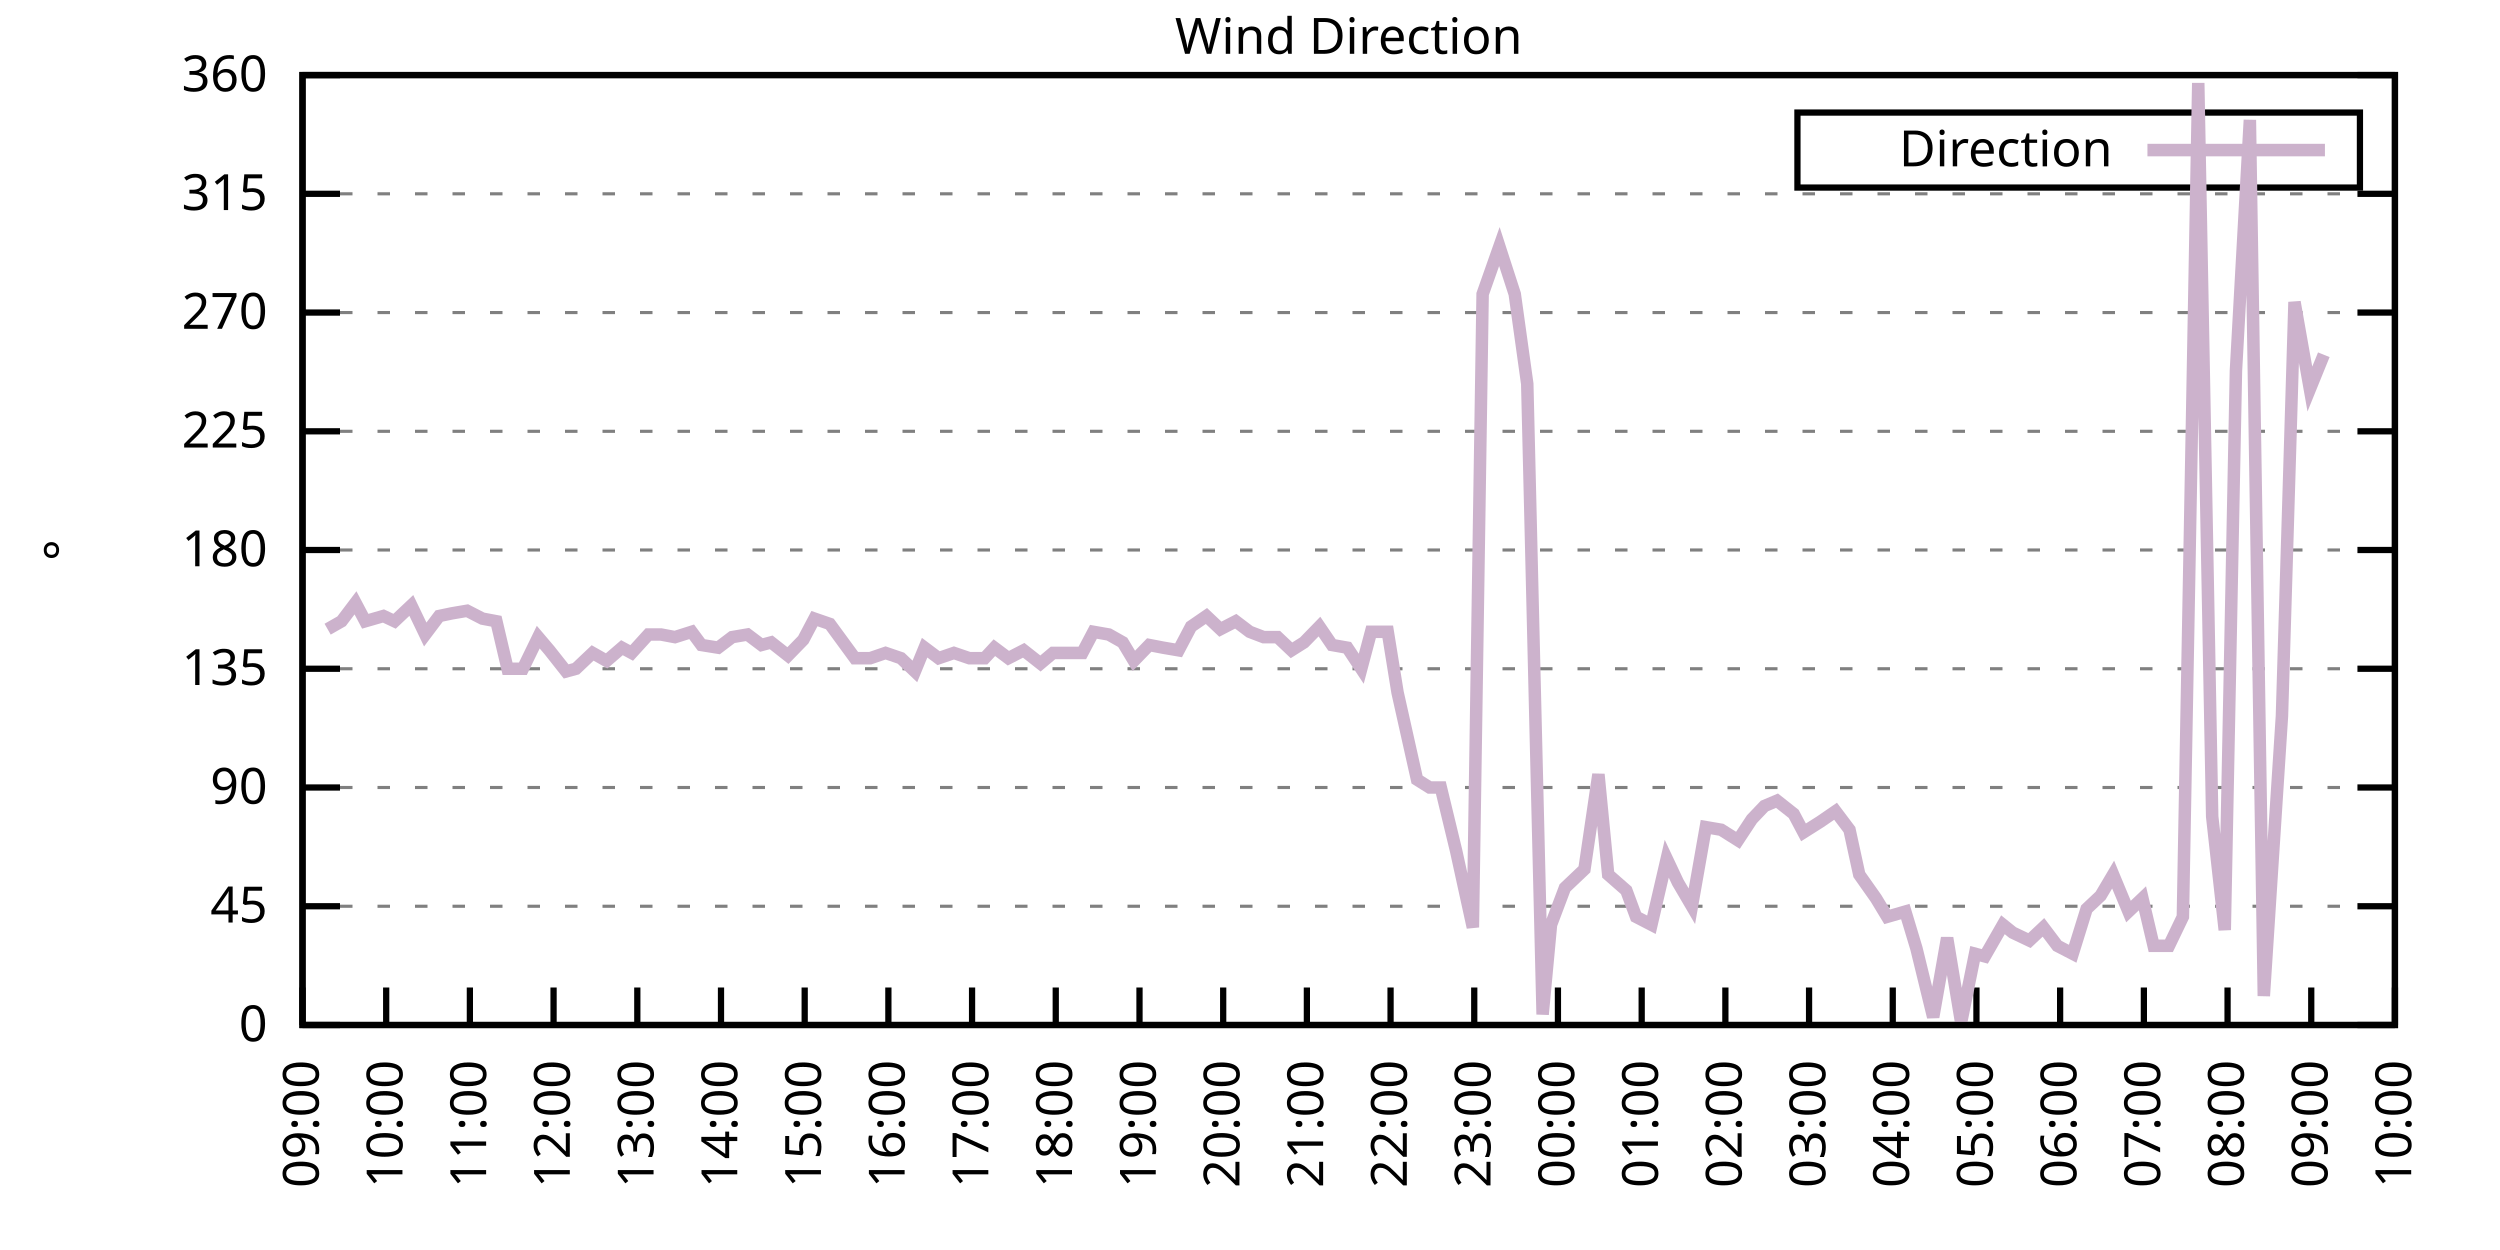
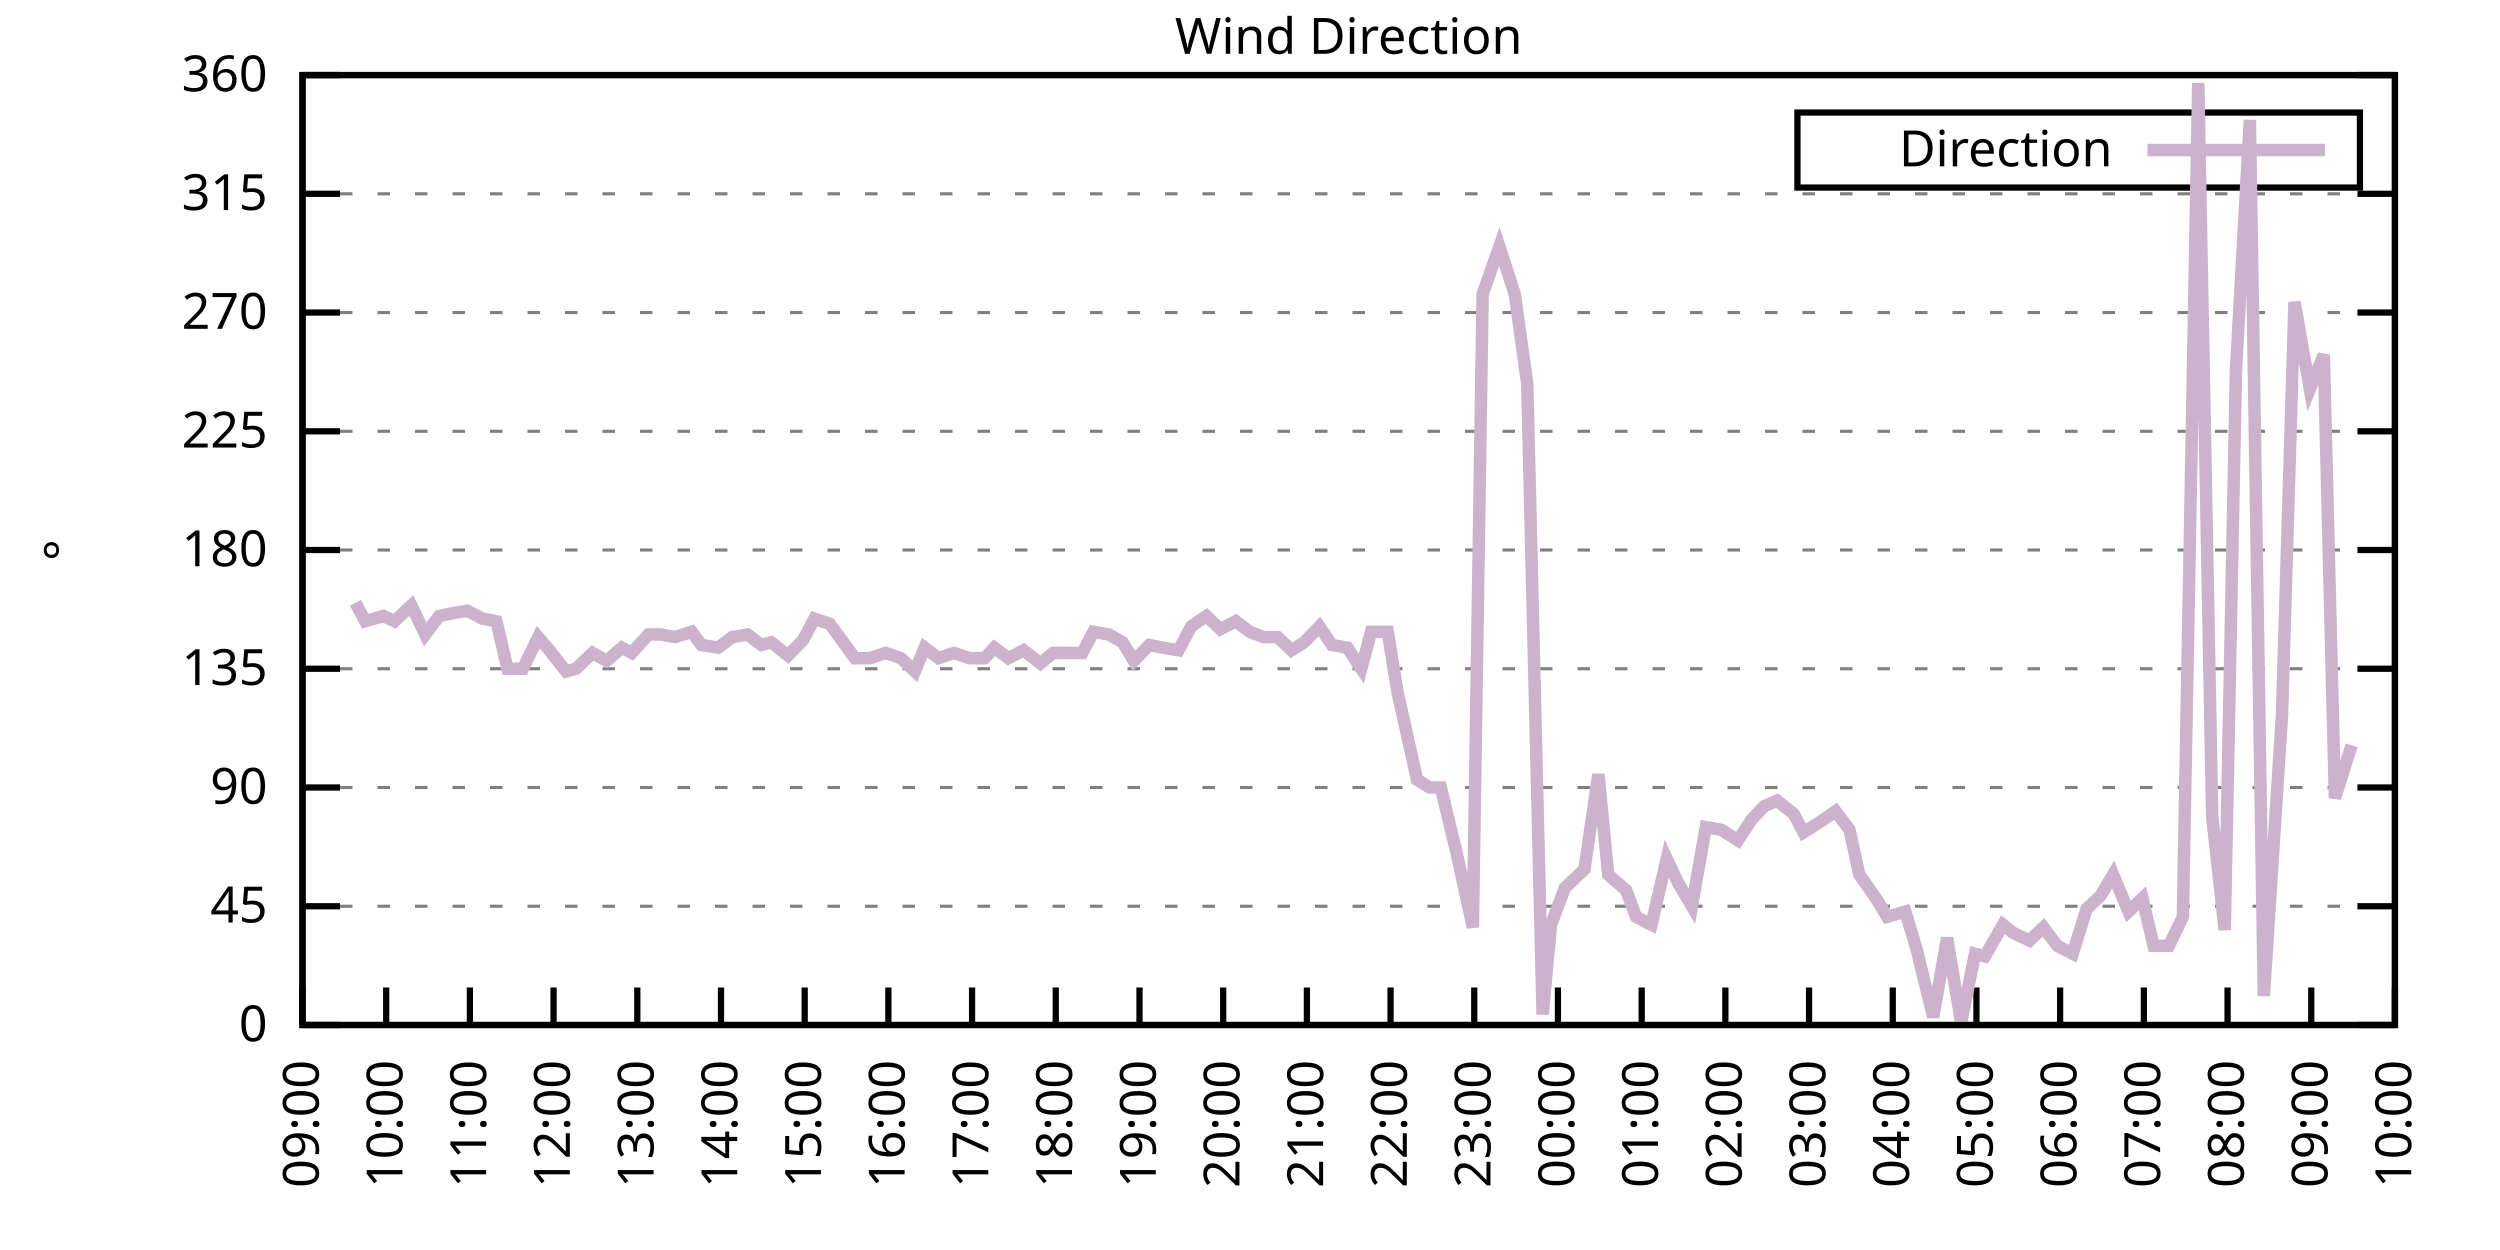
<svg xmlns="http://www.w3.org/2000/svg" xmlns:xlink="http://www.w3.org/1999/xlink" width="400" height="200" viewBox="0 0 400 200">
  <g id="gnuplot_canvas">
    <rect x="0" y="0" width="400" height="200" fill="none" />
    <defs>
      <circle id="gpDot" r="0.5" stroke-width="0.5" stroke="currentColor" />
      <path id="gpPt0" stroke-width="0.333" stroke="currentColor" d="M-1,0 h2 M0,-1 v2" />
      <path id="gpPt1" stroke-width="0.333" stroke="currentColor" d="M-1,-1 L1,1 M1,-1 L-1,1" />
      <path id="gpPt2" stroke-width="0.333" stroke="currentColor" d="M-1,0 L1,0 M0,-1 L0,1 M-1,-1 L1,1 M-1,1 L1,-1" />
      <rect id="gpPt3" stroke-width="0.333" stroke="currentColor" x="-1" y="-1" width="2" height="2" />
      <rect id="gpPt4" stroke-width="0.333" stroke="currentColor" fill="currentColor" x="-1" y="-1" width="2" height="2" />
      <circle id="gpPt5" stroke-width="0.333" stroke="currentColor" cx="0" cy="0" r="1" />
      <use xlink:href="#gpPt5" id="gpPt6" fill="currentColor" stroke="none" />
      <path id="gpPt7" stroke-width="0.333" stroke="currentColor" d="M0,-1.33 L-1.33,0.67 L1.33,0.67 z" />
      <use xlink:href="#gpPt7" id="gpPt8" fill="currentColor" stroke="none" />
      <use xlink:href="#gpPt7" id="gpPt9" stroke="currentColor" transform="rotate(180)" />
      <use xlink:href="#gpPt9" id="gpPt10" fill="currentColor" stroke="none" />
      <use xlink:href="#gpPt3" id="gpPt11" stroke="currentColor" transform="rotate(45)" />
      <use xlink:href="#gpPt11" id="gpPt12" fill="currentColor" stroke="none" />
      <path id="gpPt13" stroke-width="0.333" stroke="currentColor" d="M0,1.330 L1.265,0.411 L0.782,-1.067 L-0.782,-1.076 L-1.265,0.411 z" />
      <use xlink:href="#gpPt13" id="gpPt14" fill="currentColor" stroke="none" />
      <filter id="textbox" filterUnits="objectBoundingBox" x="0" y="0" height="1" width="1">
        <feFlood flood-color="white" flood-opacity="1" result="bgnd" />
        <feComposite in="SourceGraphic" in2="bgnd" operator="atop" />
      </filter>
      <filter id="greybox" filterUnits="objectBoundingBox" x="0" y="0" height="1" width="1">
        <feFlood flood-color="lightgrey" flood-opacity="1" result="grey" />
        <feComposite in="SourceGraphic" in2="grey" operator="atop" />
      </filter>
    </defs>
    <g fill="none" color="white" stroke="currentColor" stroke-width="1.00" stroke-linecap="butt" stroke-linejoin="miter">
</g>
    <g fill="none" color="black" stroke="currentColor" stroke-width="1.00" stroke-linecap="butt" stroke-linejoin="miter">
      <g stroke="none" shape-rendering="crispEdges">
        <polygon fill="rgb(255, 255, 255)" points="48.40,164.00 383.18,164.00 383.18,12.02 48.40,12.02 " />
      </g>
    </g>
    <g fill="none" color="black" stroke="currentColor" stroke-width="1.00" stroke-linecap="butt" stroke-linejoin="miter">
</g>
    <g fill="none" color="black" stroke="black" stroke-width="0.50" stroke-linecap="butt" stroke-linejoin="miter">
</g>
    <g fill="none" color="gray" stroke="currentColor" stroke-width="0.50" stroke-linecap="butt" stroke-linejoin="miter">
      <path stroke="gray" stroke-dasharray="2,4" class="gridline" d="M48.40,164.00 L383.19,164.00  " />
    </g>
    <g fill="none" color="gray" stroke="gray" stroke-width="1.00" stroke-linecap="butt" stroke-linejoin="miter">
</g>
    <g fill="none" color="black" stroke="currentColor" stroke-width="1.00" stroke-linecap="butt" stroke-linejoin="miter">
      <path stroke="black" d="M48.40,164.00 L54.40,164.00 M383.19,164.00 L377.19,164.00  " />
      <g transform="translate(42.80,166.60)" stroke="none" fill="black" font-family="Sans" font-size="8.00" text-anchor="end">
        <text>
          <tspan font-family="Sans"> 0</tspan>
        </text>
      </g>
    </g>
    <g fill="none" color="black" stroke="currentColor" stroke-width="1.00" stroke-linecap="butt" stroke-linejoin="miter">
</g>
    <g fill="none" color="black" stroke="black" stroke-width="0.50" stroke-linecap="butt" stroke-linejoin="miter">
</g>
    <g fill="none" color="gray" stroke="currentColor" stroke-width="0.50" stroke-linecap="butt" stroke-linejoin="miter">
      <path stroke="gray" stroke-dasharray="2,4" class="gridline" d="M48.40,145.00 L383.19,145.00  " />
    </g>
    <g fill="none" color="gray" stroke="gray" stroke-width="1.00" stroke-linecap="butt" stroke-linejoin="miter">
</g>
    <g fill="none" color="black" stroke="currentColor" stroke-width="1.00" stroke-linecap="butt" stroke-linejoin="miter">
      <path stroke="black" d="M48.40,145.00 L54.40,145.00 M383.19,145.00 L377.19,145.00  " />
      <g transform="translate(42.80,147.60)" stroke="none" fill="black" font-family="Sans" font-size="8.00" text-anchor="end">
        <text>
          <tspan font-family="Sans"> 45</tspan>
        </text>
      </g>
    </g>
    <g fill="none" color="black" stroke="currentColor" stroke-width="1.00" stroke-linecap="butt" stroke-linejoin="miter">
</g>
    <g fill="none" color="black" stroke="black" stroke-width="0.50" stroke-linecap="butt" stroke-linejoin="miter">
</g>
    <g fill="none" color="gray" stroke="currentColor" stroke-width="0.50" stroke-linecap="butt" stroke-linejoin="miter">
      <path stroke="gray" stroke-dasharray="2,4" class="gridline" d="M48.40,126.00 L383.19,126.00  " />
    </g>
    <g fill="none" color="gray" stroke="gray" stroke-width="1.00" stroke-linecap="butt" stroke-linejoin="miter">
</g>
    <g fill="none" color="black" stroke="currentColor" stroke-width="1.00" stroke-linecap="butt" stroke-linejoin="miter">
      <path stroke="black" d="M48.40,126.00 L54.40,126.00 M383.19,126.00 L377.19,126.00  " />
      <g transform="translate(42.80,128.60)" stroke="none" fill="black" font-family="Sans" font-size="8.00" text-anchor="end">
        <text>
          <tspan font-family="Sans"> 90</tspan>
        </text>
      </g>
    </g>
    <g fill="none" color="black" stroke="currentColor" stroke-width="1.00" stroke-linecap="butt" stroke-linejoin="miter">
</g>
    <g fill="none" color="black" stroke="black" stroke-width="0.50" stroke-linecap="butt" stroke-linejoin="miter">
</g>
    <g fill="none" color="gray" stroke="currentColor" stroke-width="0.50" stroke-linecap="butt" stroke-linejoin="miter">
      <path stroke="gray" stroke-dasharray="2,4" class="gridline" d="M48.40,107.00 L383.19,107.00  " />
    </g>
    <g fill="none" color="gray" stroke="gray" stroke-width="1.00" stroke-linecap="butt" stroke-linejoin="miter">
</g>
    <g fill="none" color="black" stroke="currentColor" stroke-width="1.00" stroke-linecap="butt" stroke-linejoin="miter">
      <path stroke="black" d="M48.40,107.00 L54.40,107.00 M383.19,107.00 L377.19,107.00  " />
      <g transform="translate(42.80,109.60)" stroke="none" fill="black" font-family="Sans" font-size="8.00" text-anchor="end">
        <text>
          <tspan font-family="Sans"> 135</tspan>
        </text>
      </g>
    </g>
    <g fill="none" color="black" stroke="currentColor" stroke-width="1.00" stroke-linecap="butt" stroke-linejoin="miter">
</g>
    <g fill="none" color="black" stroke="black" stroke-width="0.50" stroke-linecap="butt" stroke-linejoin="miter">
</g>
    <g fill="none" color="gray" stroke="currentColor" stroke-width="0.50" stroke-linecap="butt" stroke-linejoin="miter">
      <path stroke="gray" stroke-dasharray="2,4" class="gridline" d="M48.40,88.00 L383.19,88.00  " />
    </g>
    <g fill="none" color="gray" stroke="gray" stroke-width="1.00" stroke-linecap="butt" stroke-linejoin="miter">
</g>
    <g fill="none" color="black" stroke="currentColor" stroke-width="1.00" stroke-linecap="butt" stroke-linejoin="miter">
      <path stroke="black" d="M48.40,88.00 L54.40,88.00 M383.19,88.00 L377.19,88.00  " />
      <g transform="translate(42.80,90.60)" stroke="none" fill="black" font-family="Sans" font-size="8.00" text-anchor="end">
        <text>
          <tspan font-family="Sans"> 180</tspan>
        </text>
      </g>
    </g>
    <g fill="none" color="black" stroke="currentColor" stroke-width="1.00" stroke-linecap="butt" stroke-linejoin="miter">
</g>
    <g fill="none" color="black" stroke="black" stroke-width="0.50" stroke-linecap="butt" stroke-linejoin="miter">
</g>
    <g fill="none" color="gray" stroke="currentColor" stroke-width="0.50" stroke-linecap="butt" stroke-linejoin="miter">
      <path stroke="gray" stroke-dasharray="2,4" class="gridline" d="M48.40,69.01 L383.19,69.01  " />
    </g>
    <g fill="none" color="gray" stroke="gray" stroke-width="1.00" stroke-linecap="butt" stroke-linejoin="miter">
</g>
    <g fill="none" color="black" stroke="currentColor" stroke-width="1.00" stroke-linecap="butt" stroke-linejoin="miter">
      <path stroke="black" d="M48.40,69.01 L54.40,69.01 M383.19,69.01 L377.19,69.01  " />
      <g transform="translate(42.80,71.61)" stroke="none" fill="black" font-family="Sans" font-size="8.00" text-anchor="end">
        <text>
          <tspan font-family="Sans"> 225</tspan>
        </text>
      </g>
    </g>
    <g fill="none" color="black" stroke="currentColor" stroke-width="1.00" stroke-linecap="butt" stroke-linejoin="miter">
</g>
    <g fill="none" color="black" stroke="black" stroke-width="0.50" stroke-linecap="butt" stroke-linejoin="miter">
</g>
    <g fill="none" color="gray" stroke="currentColor" stroke-width="0.50" stroke-linecap="butt" stroke-linejoin="miter">
      <path stroke="gray" stroke-dasharray="2,4" class="gridline" d="M48.40,50.01 L383.19,50.01  " />
    </g>
    <g fill="none" color="gray" stroke="gray" stroke-width="1.00" stroke-linecap="butt" stroke-linejoin="miter">
</g>
    <g fill="none" color="black" stroke="currentColor" stroke-width="1.00" stroke-linecap="butt" stroke-linejoin="miter">
      <path stroke="black" d="M48.40,50.01 L54.40,50.01 M383.19,50.01 L377.19,50.01  " />
      <g transform="translate(42.80,52.61)" stroke="none" fill="black" font-family="Sans" font-size="8.00" text-anchor="end">
        <text>
          <tspan font-family="Sans"> 270</tspan>
        </text>
      </g>
    </g>
    <g fill="none" color="black" stroke="currentColor" stroke-width="1.00" stroke-linecap="butt" stroke-linejoin="miter">
</g>
    <g fill="none" color="black" stroke="black" stroke-width="0.50" stroke-linecap="butt" stroke-linejoin="miter">
</g>
    <g fill="none" color="gray" stroke="currentColor" stroke-width="0.50" stroke-linecap="butt" stroke-linejoin="miter">
      <path stroke="gray" stroke-dasharray="2,4" class="gridline" d="M48.40,31.01 L383.19,31.01  " />
    </g>
    <g fill="none" color="gray" stroke="gray" stroke-width="1.00" stroke-linecap="butt" stroke-linejoin="miter">
</g>
    <g fill="none" color="black" stroke="currentColor" stroke-width="1.00" stroke-linecap="butt" stroke-linejoin="miter">
      <path stroke="black" d="M48.40,31.01 L54.40,31.01 M383.19,31.01 L377.19,31.01  " />
      <g transform="translate(42.80,33.61)" stroke="none" fill="black" font-family="Sans" font-size="8.00" text-anchor="end">
        <text>
          <tspan font-family="Sans"> 315</tspan>
        </text>
      </g>
    </g>
    <g fill="none" color="black" stroke="currentColor" stroke-width="1.00" stroke-linecap="butt" stroke-linejoin="miter">
</g>
    <g fill="none" color="black" stroke="black" stroke-width="0.50" stroke-linecap="butt" stroke-linejoin="miter">
</g>
    <g fill="none" color="gray" stroke="currentColor" stroke-width="0.50" stroke-linecap="butt" stroke-linejoin="miter">
      <path stroke="gray" stroke-dasharray="2,4" class="gridline" d="M48.40,12.01 L383.19,12.01  " />
    </g>
    <g fill="none" color="gray" stroke="gray" stroke-width="1.00" stroke-linecap="butt" stroke-linejoin="miter">
</g>
    <g fill="none" color="black" stroke="currentColor" stroke-width="1.00" stroke-linecap="butt" stroke-linejoin="miter">
      <path stroke="black" d="M48.40,12.01 L54.40,12.01 M383.19,12.01 L377.19,12.01  " />
      <g transform="translate(42.80,14.61)" stroke="none" fill="black" font-family="Sans" font-size="8.00" text-anchor="end">
        <text>
          <tspan font-family="Sans"> 360</tspan>
        </text>
      </g>
    </g>
    <g fill="none" color="black" stroke="currentColor" stroke-width="1.00" stroke-linecap="butt" stroke-linejoin="miter">
      <path stroke="black" d="M48.40,164.00 L48.40,158.00  " />
      <g transform="translate(51.00,169.60) rotate(270.00)" stroke="none" fill="black" font-family="Sans" font-size="8.00" text-anchor="end">
        <text>
          <tspan font-family="Sans">09:00</tspan>
        </text>
      </g>
    </g>
    <g fill="none" color="black" stroke="currentColor" stroke-width="1.00" stroke-linecap="butt" stroke-linejoin="miter">
      <path stroke="black" d="M61.79,164.00 L61.79,158.00  " />
      <g transform="translate(64.39,169.60) rotate(270.00)" stroke="none" fill="black" font-family="Sans" font-size="8.00" text-anchor="end">
        <text>
          <tspan font-family="Sans">10:00</tspan>
        </text>
      </g>
    </g>
    <g fill="none" color="black" stroke="currentColor" stroke-width="1.00" stroke-linecap="butt" stroke-linejoin="miter">
      <path stroke="black" d="M75.18,164.00 L75.18,158.00  " />
      <g transform="translate(77.78,169.60) rotate(270.00)" stroke="none" fill="black" font-family="Sans" font-size="8.00" text-anchor="end">
        <text>
          <tspan font-family="Sans">11:00</tspan>
        </text>
      </g>
    </g>
    <g fill="none" color="black" stroke="currentColor" stroke-width="1.00" stroke-linecap="butt" stroke-linejoin="miter">
      <path stroke="black" d="M88.57,164.00 L88.57,158.00  " />
      <g transform="translate(91.17,169.60) rotate(270.00)" stroke="none" fill="black" font-family="Sans" font-size="8.00" text-anchor="end">
        <text>
          <tspan font-family="Sans">12:00</tspan>
        </text>
      </g>
    </g>
    <g fill="none" color="black" stroke="currentColor" stroke-width="1.00" stroke-linecap="butt" stroke-linejoin="miter">
      <path stroke="black" d="M101.97,164.00 L101.97,158.00  " />
      <g transform="translate(104.57,169.60) rotate(270.00)" stroke="none" fill="black" font-family="Sans" font-size="8.00" text-anchor="end">
        <text>
          <tspan font-family="Sans">13:00</tspan>
        </text>
      </g>
    </g>
    <g fill="none" color="black" stroke="currentColor" stroke-width="1.00" stroke-linecap="butt" stroke-linejoin="miter">
      <path stroke="black" d="M115.36,164.00 L115.36,158.00  " />
      <g transform="translate(117.96,169.60) rotate(270.00)" stroke="none" fill="black" font-family="Sans" font-size="8.00" text-anchor="end">
        <text>
          <tspan font-family="Sans">14:00</tspan>
        </text>
      </g>
    </g>
    <g fill="none" color="black" stroke="currentColor" stroke-width="1.00" stroke-linecap="butt" stroke-linejoin="miter">
      <path stroke="black" d="M128.75,164.00 L128.75,158.00  " />
      <g transform="translate(131.35,169.60) rotate(270.00)" stroke="none" fill="black" font-family="Sans" font-size="8.00" text-anchor="end">
        <text>
          <tspan font-family="Sans">15:00</tspan>
        </text>
      </g>
    </g>
    <g fill="none" color="black" stroke="currentColor" stroke-width="1.00" stroke-linecap="butt" stroke-linejoin="miter">
      <path stroke="black" d="M142.14,164.00 L142.14,158.00  " />
      <g transform="translate(144.74,169.60) rotate(270.00)" stroke="none" fill="black" font-family="Sans" font-size="8.00" text-anchor="end">
        <text>
          <tspan font-family="Sans">16:00</tspan>
        </text>
      </g>
    </g>
    <g fill="none" color="black" stroke="currentColor" stroke-width="1.00" stroke-linecap="butt" stroke-linejoin="miter">
      <path stroke="black" d="M155.53,164.00 L155.53,158.00  " />
      <g transform="translate(158.13,169.60) rotate(270.00)" stroke="none" fill="black" font-family="Sans" font-size="8.00" text-anchor="end">
        <text>
          <tspan font-family="Sans">17:00</tspan>
        </text>
      </g>
    </g>
    <g fill="none" color="black" stroke="currentColor" stroke-width="1.00" stroke-linecap="butt" stroke-linejoin="miter">
      <path stroke="black" d="M168.92,164.00 L168.92,158.00  " />
      <g transform="translate(171.52,169.60) rotate(270.00)" stroke="none" fill="black" font-family="Sans" font-size="8.00" text-anchor="end">
        <text>
          <tspan font-family="Sans">18:00</tspan>
        </text>
      </g>
    </g>
    <g fill="none" color="black" stroke="currentColor" stroke-width="1.00" stroke-linecap="butt" stroke-linejoin="miter">
      <path stroke="black" d="M182.32,164.00 L182.32,158.00  " />
      <g transform="translate(184.92,169.60) rotate(270.00)" stroke="none" fill="black" font-family="Sans" font-size="8.00" text-anchor="end">
        <text>
          <tspan font-family="Sans">19:00</tspan>
        </text>
      </g>
    </g>
    <g fill="none" color="black" stroke="currentColor" stroke-width="1.00" stroke-linecap="butt" stroke-linejoin="miter">
      <path stroke="black" d="M195.71,164.00 L195.71,158.00  " />
      <g transform="translate(198.31,169.60) rotate(270.00)" stroke="none" fill="black" font-family="Sans" font-size="8.00" text-anchor="end">
        <text>
          <tspan font-family="Sans">20:00</tspan>
        </text>
      </g>
    </g>
    <g fill="none" color="black" stroke="currentColor" stroke-width="1.00" stroke-linecap="butt" stroke-linejoin="miter">
      <path stroke="black" d="M209.10,164.00 L209.10,158.00  " />
      <g transform="translate(211.70,169.60) rotate(270.00)" stroke="none" fill="black" font-family="Sans" font-size="8.00" text-anchor="end">
        <text>
          <tspan font-family="Sans">21:00</tspan>
        </text>
      </g>
    </g>
    <g fill="none" color="black" stroke="currentColor" stroke-width="1.00" stroke-linecap="butt" stroke-linejoin="miter">
      <path stroke="black" d="M222.49,164.00 L222.49,158.00  " />
      <g transform="translate(225.09,169.60) rotate(270.00)" stroke="none" fill="black" font-family="Sans" font-size="8.00" text-anchor="end">
        <text>
          <tspan font-family="Sans">22:00</tspan>
        </text>
      </g>
    </g>
    <g fill="none" color="black" stroke="currentColor" stroke-width="1.00" stroke-linecap="butt" stroke-linejoin="miter">
      <path stroke="black" d="M235.88,164.00 L235.88,158.00  " />
      <g transform="translate(238.48,169.60) rotate(270.00)" stroke="none" fill="black" font-family="Sans" font-size="8.00" text-anchor="end">
        <text>
          <tspan font-family="Sans">23:00</tspan>
        </text>
      </g>
    </g>
    <g fill="none" color="black" stroke="currentColor" stroke-width="1.00" stroke-linecap="butt" stroke-linejoin="miter">
      <path stroke="black" d="M249.27,164.00 L249.27,158.00  " />
      <g transform="translate(251.87,169.60) rotate(270.00)" stroke="none" fill="black" font-family="Sans" font-size="8.00" text-anchor="end">
        <text>
          <tspan font-family="Sans">00:00</tspan>
        </text>
      </g>
    </g>
    <g fill="none" color="black" stroke="currentColor" stroke-width="1.00" stroke-linecap="butt" stroke-linejoin="miter">
      <path stroke="black" d="M262.67,164.00 L262.67,158.00  " />
      <g transform="translate(265.27,169.60) rotate(270.00)" stroke="none" fill="black" font-family="Sans" font-size="8.00" text-anchor="end">
        <text>
          <tspan font-family="Sans">01:00</tspan>
        </text>
      </g>
    </g>
    <g fill="none" color="black" stroke="currentColor" stroke-width="1.00" stroke-linecap="butt" stroke-linejoin="miter">
      <path stroke="black" d="M276.06,164.00 L276.06,158.00  " />
      <g transform="translate(278.66,169.60) rotate(270.00)" stroke="none" fill="black" font-family="Sans" font-size="8.00" text-anchor="end">
        <text>
          <tspan font-family="Sans">02:00</tspan>
        </text>
      </g>
    </g>
    <g fill="none" color="black" stroke="currentColor" stroke-width="1.00" stroke-linecap="butt" stroke-linejoin="miter">
      <path stroke="black" d="M289.45,164.00 L289.45,158.00  " />
      <g transform="translate(292.05,169.60) rotate(270.00)" stroke="none" fill="black" font-family="Sans" font-size="8.00" text-anchor="end">
        <text>
          <tspan font-family="Sans">03:00</tspan>
        </text>
      </g>
    </g>
    <g fill="none" color="black" stroke="currentColor" stroke-width="1.00" stroke-linecap="butt" stroke-linejoin="miter">
      <path stroke="black" d="M302.84,164.00 L302.84,158.00  " />
      <g transform="translate(305.44,169.60) rotate(270.00)" stroke="none" fill="black" font-family="Sans" font-size="8.00" text-anchor="end">
        <text>
          <tspan font-family="Sans">04:00</tspan>
        </text>
      </g>
    </g>
    <g fill="none" color="black" stroke="currentColor" stroke-width="1.00" stroke-linecap="butt" stroke-linejoin="miter">
      <path stroke="black" d="M316.23,164.00 L316.23,158.00  " />
      <g transform="translate(318.83,169.60) rotate(270.00)" stroke="none" fill="black" font-family="Sans" font-size="8.00" text-anchor="end">
        <text>
          <tspan font-family="Sans">05:00</tspan>
        </text>
      </g>
    </g>
    <g fill="none" color="black" stroke="currentColor" stroke-width="1.00" stroke-linecap="butt" stroke-linejoin="miter">
      <path stroke="black" d="M329.62,164.00 L329.62,158.00  " />
      <g transform="translate(332.22,169.60) rotate(270.00)" stroke="none" fill="black" font-family="Sans" font-size="8.00" text-anchor="end">
        <text>
          <tspan font-family="Sans">06:00</tspan>
        </text>
      </g>
    </g>
    <g fill="none" color="black" stroke="currentColor" stroke-width="1.00" stroke-linecap="butt" stroke-linejoin="miter">
      <path stroke="black" d="M343.02,164.00 L343.02,158.00  " />
      <g transform="translate(345.62,169.60) rotate(270.00)" stroke="none" fill="black" font-family="Sans" font-size="8.00" text-anchor="end">
        <text>
          <tspan font-family="Sans">07:00</tspan>
        </text>
      </g>
    </g>
    <g fill="none" color="black" stroke="currentColor" stroke-width="1.00" stroke-linecap="butt" stroke-linejoin="miter">
      <path stroke="black" d="M356.41,164.00 L356.41,158.00  " />
      <g transform="translate(359.01,169.60) rotate(270.00)" stroke="none" fill="black" font-family="Sans" font-size="8.00" text-anchor="end">
        <text>
          <tspan font-family="Sans">08:00</tspan>
        </text>
      </g>
    </g>
    <g fill="none" color="black" stroke="currentColor" stroke-width="1.00" stroke-linecap="butt" stroke-linejoin="miter">
      <path stroke="black" d="M369.80,164.00 L369.80,158.00  " />
      <g transform="translate(372.40,169.60) rotate(270.00)" stroke="none" fill="black" font-family="Sans" font-size="8.00" text-anchor="end">
        <text>
          <tspan font-family="Sans">09:00</tspan>
        </text>
      </g>
    </g>
    <g fill="none" color="black" stroke="currentColor" stroke-width="1.00" stroke-linecap="butt" stroke-linejoin="miter">
      <path stroke="black" d="M383.19,164.00 L383.19,158.00  " />
      <g transform="translate(385.79,169.60) rotate(270.00)" stroke="none" fill="black" font-family="Sans" font-size="8.00" text-anchor="end">
        <text>
          <tspan font-family="Sans">10:00</tspan>
        </text>
      </g>
    </g>
    <g fill="none" color="black" stroke="currentColor" stroke-width="1.00" stroke-linecap="butt" stroke-linejoin="miter">
</g>
    <g fill="none" color="black" stroke="currentColor" stroke-width="1.00" stroke-linecap="butt" stroke-linejoin="miter">
      <path stroke="black" d="M48.40,12.01 L48.40,164.00 L383.19,164.00 L383.19,12.01 L48.40,12.01 Z  " />
    </g>
    <g fill="none" color="black" stroke="currentColor" stroke-width="1.00" stroke-linecap="butt" stroke-linejoin="miter">
</g>
    <g fill="none" color="black" stroke="currentColor" stroke-width="1.00" stroke-linecap="butt" stroke-linejoin="miter">
      <path stroke="black" d="M287.59,30.01 L287.59,18.01 L377.59,18.01 L377.59,30.01 L287.59,30.01 Z  " />
    </g>
    <g id="Wind_direction_plot_1">
      <g fill="none" color="white" stroke="black" stroke-width="2.00" stroke-linecap="butt" stroke-linejoin="miter">
</g>
      <g fill="none" color="black" stroke="currentColor" stroke-width="2.00" stroke-linecap="butt" stroke-linejoin="miter">
        <g transform="translate(337.99,26.61)" stroke="none" fill="black" font-family="Sans" font-size="8.00" text-anchor="end">
          <text>
            <tspan font-family="Sans">Direction</tspan>
          </text>
        </g>
      </g>
      <g fill="none" color="black" stroke="currentColor" stroke-width="2.00" stroke-linecap="butt" stroke-linejoin="miter">
-         <path stroke="rgb(204, 178, 204)" d="M343.59,24.01 L371.99,24.01 M52.42,100.67 L54.65,99.40 L56.88,96.45 L58.44,99.40 L61.35,98.56 L63.13,99.40   L65.81,96.87 L68.04,101.52 L70.27,98.56 L72.28,98.14 L74.74,97.72 L77.19,98.98 L79.42,99.40 L81.21,107.00   L83.66,107.00 L86.12,101.94 L87.91,104.05 L90.58,107.43 L92.15,107.00 L94.82,104.47 L97.06,105.74 L99.51,103.63   L101.07,104.47 L103.75,101.52 L105.76,101.52 L107.99,101.94 L110.67,101.09 L112.23,103.20 L114.91,103.63 L117.14,101.94   L119.60,101.52 L121.83,103.20 L123.39,102.78 L126.07,104.89 L128.53,102.36 L130.31,98.98 L132.77,99.83 L136.78,105.31   L139.24,105.31 L141.69,104.47 L144.15,105.31 L146.38,107.43 L147.94,103.63 L150.18,105.31 L152.63,104.47 L155.09,105.31   L157.54,105.31 L159.10,103.63 L161.34,105.31 L163.79,104.05 L166.47,106.16 L168.48,104.47 L170.93,104.47 L173.17,104.47   L174.95,101.09 L177.41,101.52 L179.64,102.78 L181.42,105.74 L183.88,103.20 L186.11,103.63 L188.57,104.05 L190.57,100.25   L193.03,98.56 L195.26,100.67 L197.72,99.40 L199.95,101.09 L202.18,101.94 L204.41,101.94 L206.64,104.05 L208.65,102.78   L211.11,100.25 L213.12,103.20 L215.57,103.63 L217.80,107.00 L219.37,101.09 L222.04,101.09 L223.61,110.80 L226.73,124.74   L228.74,126.00 L230.53,126.00 L232.98,136.14 L235.66,148.38 L237.22,47.05 L239.90,39.45 L242.36,47.05 L244.36,61.41   L246.82,162.31 L248.16,147.96 L250.39,142.05 L253.51,139.09 L255.75,123.89 L257.31,139.93 L260.21,142.47 L261.77,146.69   L264.23,147.96 L266.68,137.40 L268.47,141.20 L270.70,145.00 L272.93,132.34 L275.39,132.76 L278.07,134.45 L280.30,131.07   L282.31,128.96 L284.32,128.11 L286.99,130.22 L288.56,133.18 L291.23,131.49 L293.69,129.80 L295.92,132.76 L297.48,139.93   L300.16,143.73 L301.95,146.69 L304.85,145.85 L306.63,151.76 L309.31,162.73 L311.54,150.07 L313.78,163.58 L316.01,152.60   L317.57,153.02 L320.47,147.96 L322.04,149.22 L324.71,150.49 L326.95,148.38 L329.18,151.33 L331.63,152.60 L333.86,145.42   L336.10,143.31 L338.10,139.93 L340.56,145.85 L342.79,143.73 L344.58,151.33 L347.03,151.33 L349.26,146.69 L351.72,13.28   L353.95,130.65 L355.96,148.80 L357.75,59.30 L359.98,19.19 L362.21,159.36 L365.11,114.60 L367.12,48.32 L369.58,62.25   L371.81,56.76  " />
+         <path stroke="rgb(204, 178, 204)" d="M343.59,24.01 L371.99,24.01 M56.88,96.45 L58.44,99.40 L61.35,98.56 L63.13,99.40 L65.81,96.87 L68.04,101.52   L70.27,98.56 L72.28,98.14 L74.74,97.72 L77.19,98.98 L79.42,99.40 L81.21,107.00 L83.66,107.00 L86.12,101.94   L87.91,104.05 L90.58,107.43 L92.15,107.00 L94.82,104.47 L97.06,105.74 L99.51,103.63 L101.07,104.47 L103.75,101.52   L105.76,101.52 L107.99,101.94 L110.67,101.09 L112.23,103.20 L114.91,103.63 L117.14,101.94 L119.60,101.52 L121.83,103.20   L123.39,102.78 L126.07,104.89 L128.53,102.36 L130.31,98.98 L132.77,99.83 L136.78,105.31 L139.24,105.31 L141.69,104.47   L144.15,105.31 L146.38,107.43 L147.94,103.63 L150.18,105.31 L152.63,104.47 L155.09,105.31 L157.54,105.31 L159.10,103.63   L161.34,105.31 L163.79,104.05 L166.47,106.16 L168.48,104.47 L170.93,104.47 L173.17,104.47 L174.95,101.09 L177.41,101.52   L179.64,102.78 L181.42,105.74 L183.88,103.20 L186.11,103.63 L188.57,104.05 L190.57,100.25 L193.03,98.56 L195.26,100.67   L197.72,99.40 L199.95,101.09 L202.18,101.94 L204.41,101.94 L206.64,104.05 L208.65,102.78 L211.11,100.25 L213.12,103.20   L215.57,103.63 L217.80,107.00 L219.37,101.09 L222.04,101.09 L223.61,110.80 L226.73,124.74 L228.74,126.00 L230.53,126.00   L232.98,136.14 L235.66,148.38 L237.22,47.05 L239.90,39.45 L242.36,47.05 L244.36,61.41 L246.82,162.31 L248.16,147.96   L250.39,142.05 L253.51,139.09 L255.75,123.89 L257.31,139.93 L260.21,142.47 L261.77,146.69 L264.23,147.96 L266.68,137.40   L268.47,141.20 L270.70,145.00 L272.93,132.34 L275.39,132.76 L278.07,134.45 L280.30,131.07 L282.31,128.96 L284.32,128.11   L286.99,130.22 L288.56,133.18 L291.23,131.49 L293.69,129.80 L295.92,132.76 L297.48,139.93 L300.16,143.73 L301.95,146.69   L304.85,145.85 L306.63,151.76 L309.31,162.73 L311.54,150.07 L313.78,163.58 L316.01,152.60 L317.57,153.02 L320.47,147.96   L322.04,149.22 L324.71,150.49 L326.95,148.38 L329.18,151.33 L331.63,152.60 L333.86,145.42 L336.10,143.31 L338.10,139.93   L340.56,145.85 L342.79,143.73 L344.58,151.33 L347.03,151.33 L349.26,146.69 L351.72,13.28 L353.95,130.65 L355.96,148.80   L357.75,59.30 L359.98,19.19 L362.21,159.36 L365.11,114.60 L367.12,48.32 L369.58,62.25 L371.81,56.76 L373.59,127.69   L376.27,119.25  " />
      </g>
    </g>
    <g fill="none" color="black" stroke="currentColor" stroke-width="2.00" stroke-linecap="butt" stroke-linejoin="miter">
</g>
    <g fill="none" color="black" stroke="black" stroke-width="1.00" stroke-linecap="butt" stroke-linejoin="miter">
</g>
    <g fill="none" color="black" stroke="currentColor" stroke-width="1.00" stroke-linecap="butt" stroke-linejoin="miter">
      <path stroke="black" d="M48.40,12.01 L48.40,164.00 L383.19,164.00 L383.19,12.01 L48.40,12.01 Z  " />
      <g transform="translate(12.80,88.01) rotate(270.00)" stroke="none" fill="black" font-family="Sans" font-size="8.00" text-anchor="middle">
        <text>
          <tspan font-family="Sans">°</tspan>
        </text>
      </g>
    </g>
    <g fill="none" color="black" stroke="currentColor" stroke-width="1.00" stroke-linecap="butt" stroke-linejoin="miter">
</g>
    <g fill="none" color="black" stroke="currentColor" stroke-width="1.00" stroke-linecap="butt" stroke-linejoin="miter">
      <g transform="translate(215.79,8.61)" stroke="none" fill="black" font-family="Sans" font-size="8.00" text-anchor="middle">
        <text>
          <tspan font-family="Sans">Wind Direction</tspan>
        </text>
      </g>
    </g>
    <g fill="none" color="black" stroke="currentColor" stroke-width="1.00" stroke-linecap="butt" stroke-linejoin="miter">
</g>
  </g>
</svg>
